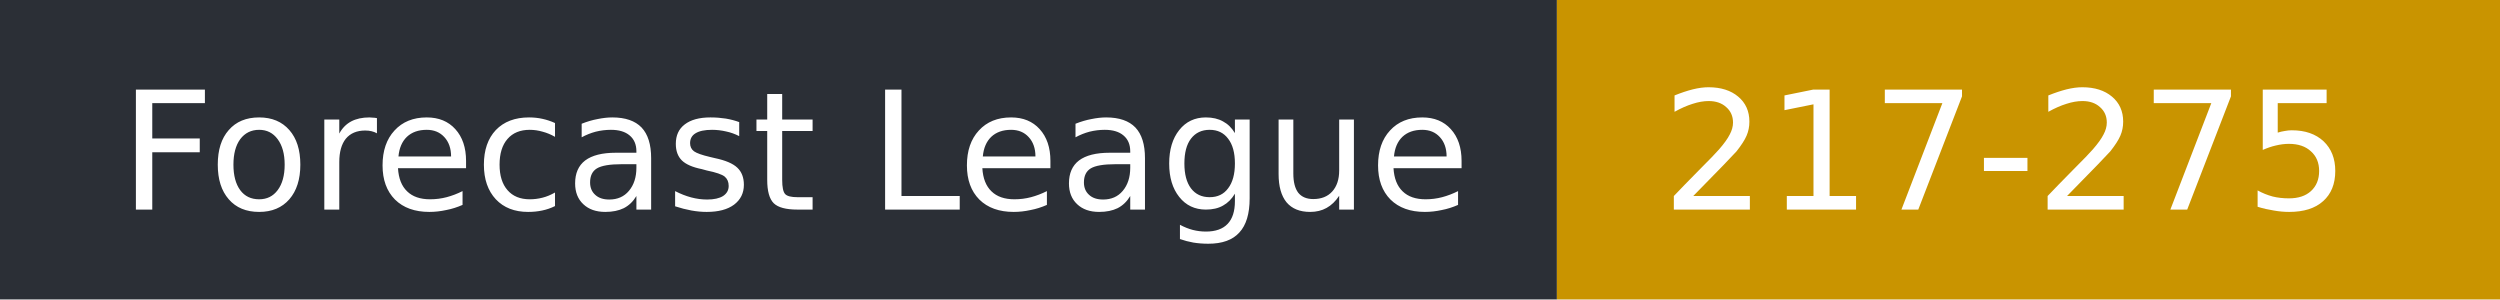
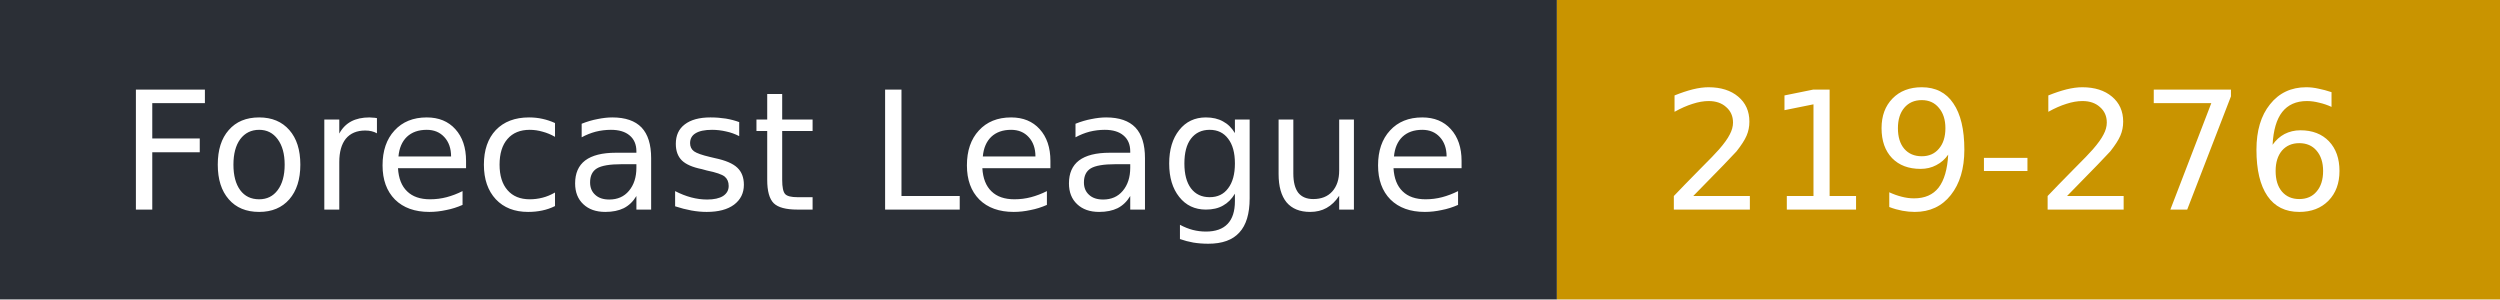
- <svg xmlns="http://www.w3.org/2000/svg" width="167" height="20" role="img" aria-label="Forecast League: 217-275">
+ <svg xmlns="http://www.w3.org/2000/svg" width="167" height="20" role="img" aria-label="Forecast League: 219-276">
  <rect width="104" height="20" fill="#2b2f36" />
  <rect x="104" width="63" height="20" fill="#c99400" />
  <g fill="#fff" font-family="Verdana,DejaVu Sans,sans-serif" font-size="11">
    <text x="8" y="14">Forecast League</text>
-     <text x="111" y="14">217-275</text>
+     <text x="111" y="14">219-276</text>
  </g>
</svg>
